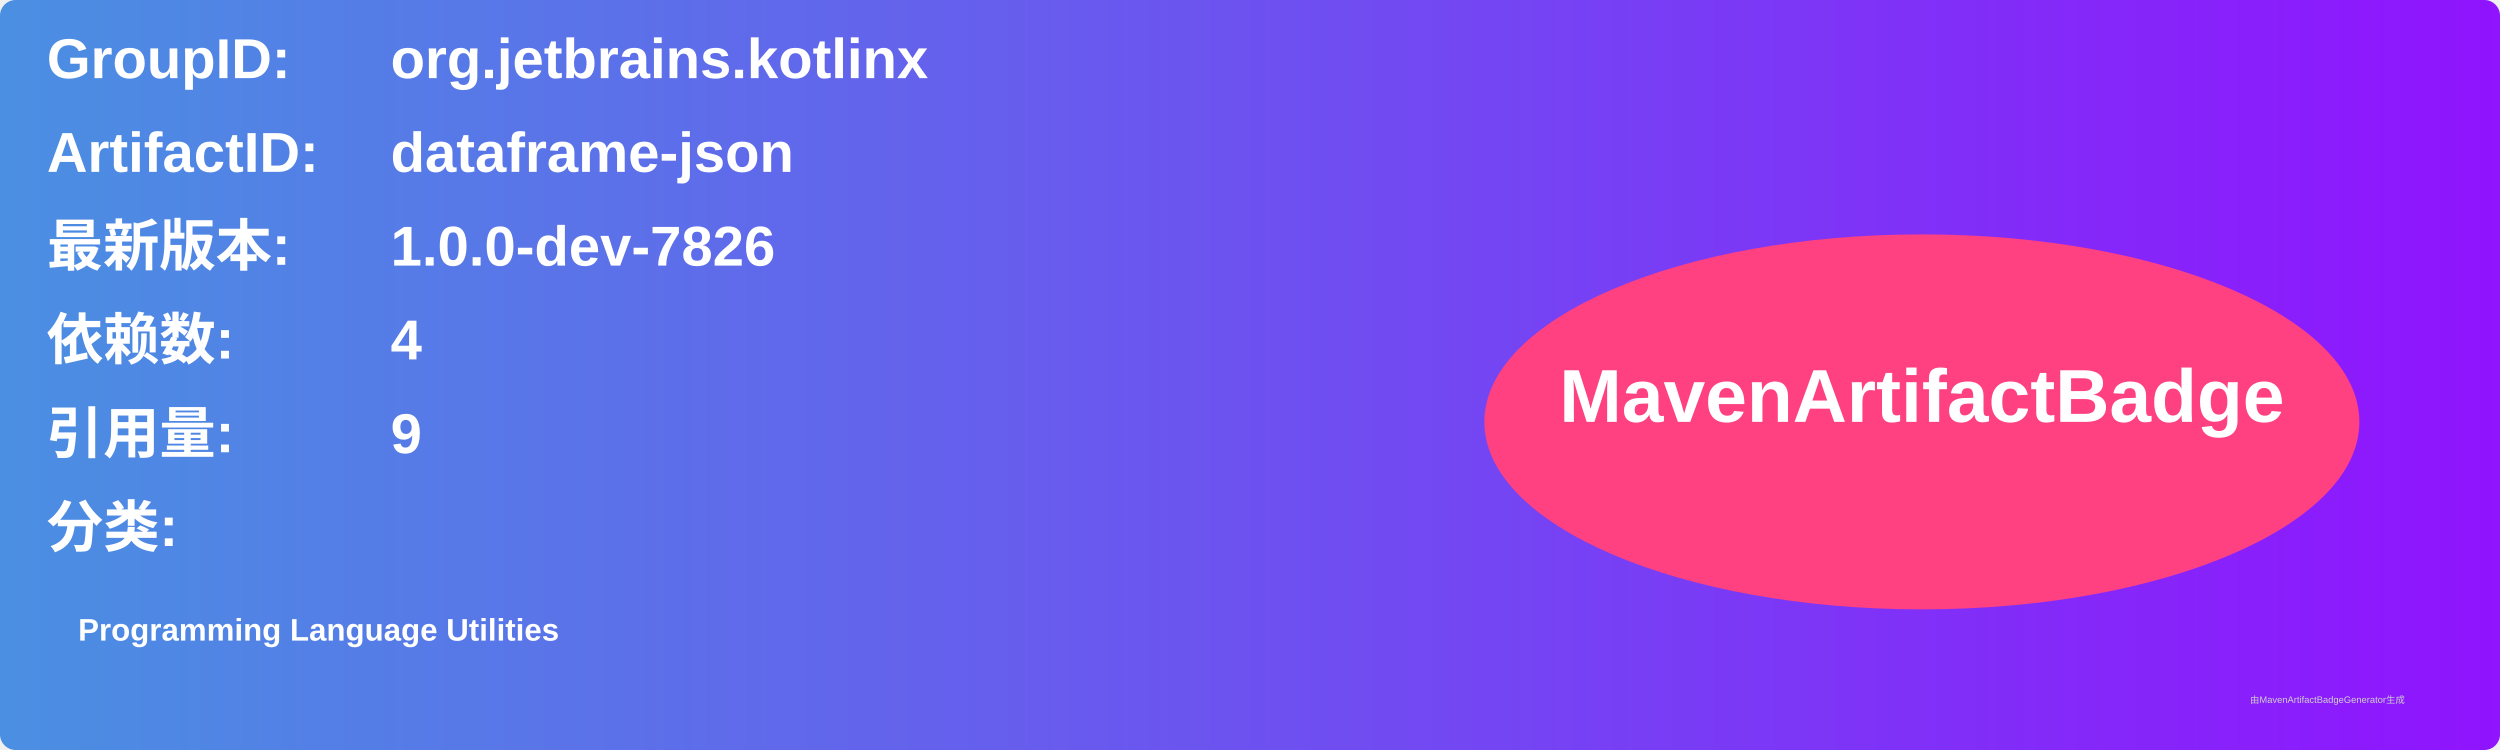
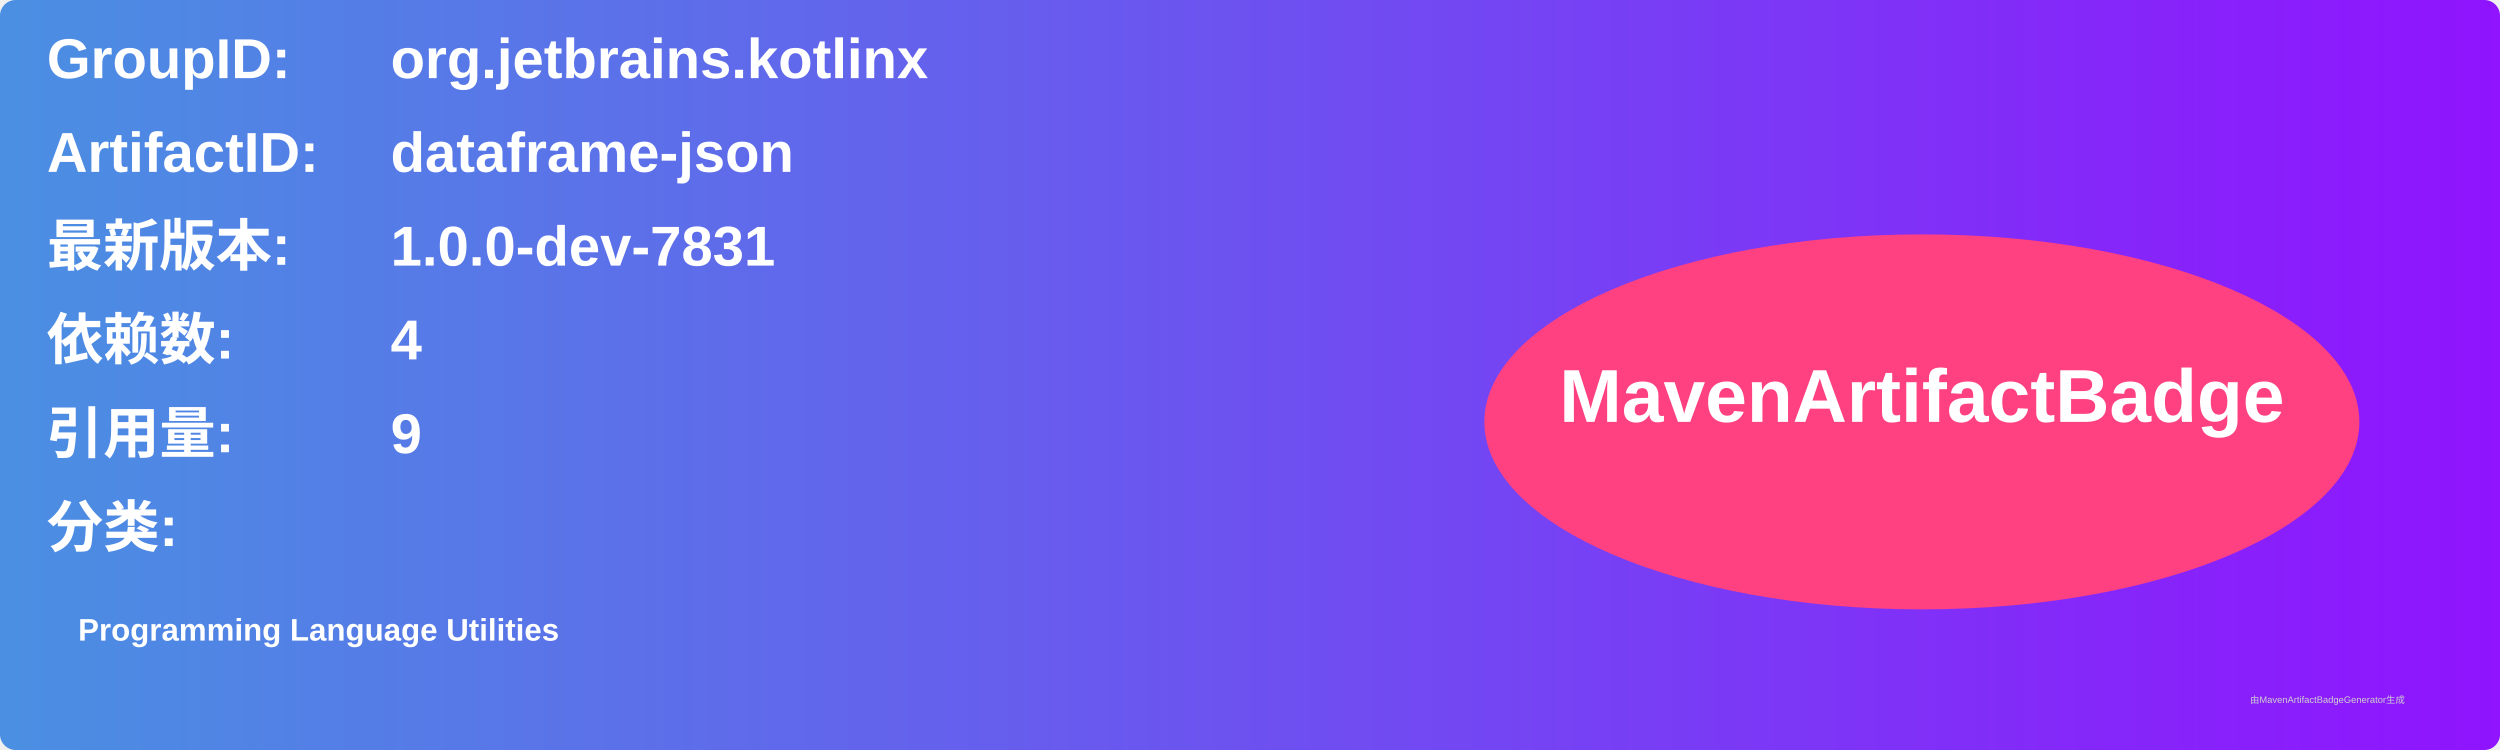
<svg xmlns="http://www.w3.org/2000/svg" width="800" height="240" viewBox="0 0 800 240">
  <linearGradient id="grad" x1="0%" y1="0%" x2="100%" y2="0%">
    <stop offset="0%" stop-color="#4a90e2" />
    <stop offset="100%" stop-color="#9013fe" />
  </linearGradient>
  <rect width="100%" height="100%" rx="5" ry="5" fill="url(#grad)" />
  <g transform="translate(15, 15)">
    <text x="0" y="10" font-family="Arial" font-size="18" fill="white" font-weight="bold" width="260">GroupID:</text>
    <text x="110" y="10" font-family="Arial" font-size="18" fill="white" font-weight="bold" width="460">org.jetbrains.kotlinx</text>
    <text x="0" y="40" font-family="Arial" font-size="18" fill="white" font-weight="bold" width="260">ArtifactID:</text>
    <text x="110" y="40" font-family="Arial" font-size="18" fill="white" font-weight="bold" width="460">dataframe-json</text>
    <text x="0" y="70" font-family="Arial" font-size="18" fill="white" font-weight="bold">最新版本:</text>
    <text x="110" y="70" font-family="Arial" font-size="18" fill="white" font-weight="bold">
-       <tspan font-weight="bold">1.0.0-dev-7826</tspan>
+       <tspan font-weight="bold">1.0.0-dev-7831</tspan>
    </text>
    <text x="0" y="100" font-family="Arial" font-size="18" fill="white" font-weight="bold">依赖数: </text>
    <text x="110" y="100" font-family="Arial" font-size="18" fill="white">
      <tspan font-weight="bold">4</tspan>
    </text>
    <text x="0" y="130" font-family="Arial" font-size="18" fill="white" font-weight="bold">引用量: </text>
    <text x="110" y="130" font-family="Arial" font-size="18" fill="white">
      <tspan font-weight="bold">9</tspan>
    </text>
    <text x="0" y="160" font-family="Arial" font-size="18" fill="white" font-weight="bold">分类:</text>
    <text x="10" y="190" font-family="Arial" font-size="10" fill="white">
      <tspan font-weight="bold">Programming Language Utilities</tspan>
    </text>
    <ellipse cx="600" cy="120" rx="140" ry="60" fill="#ff4081" />
    <text x="600" y="120" text-anchor="middle" font-family="Arial" font-size="24" fill="white" font-weight="bold">MavenArtifactBadge</text>
  </g>
  <text x="720" y="225" font-family="Arial" font-size="3" fill="#d0d0d0">由MavenArtifactBadgeGenerator生成</text>
</svg>
